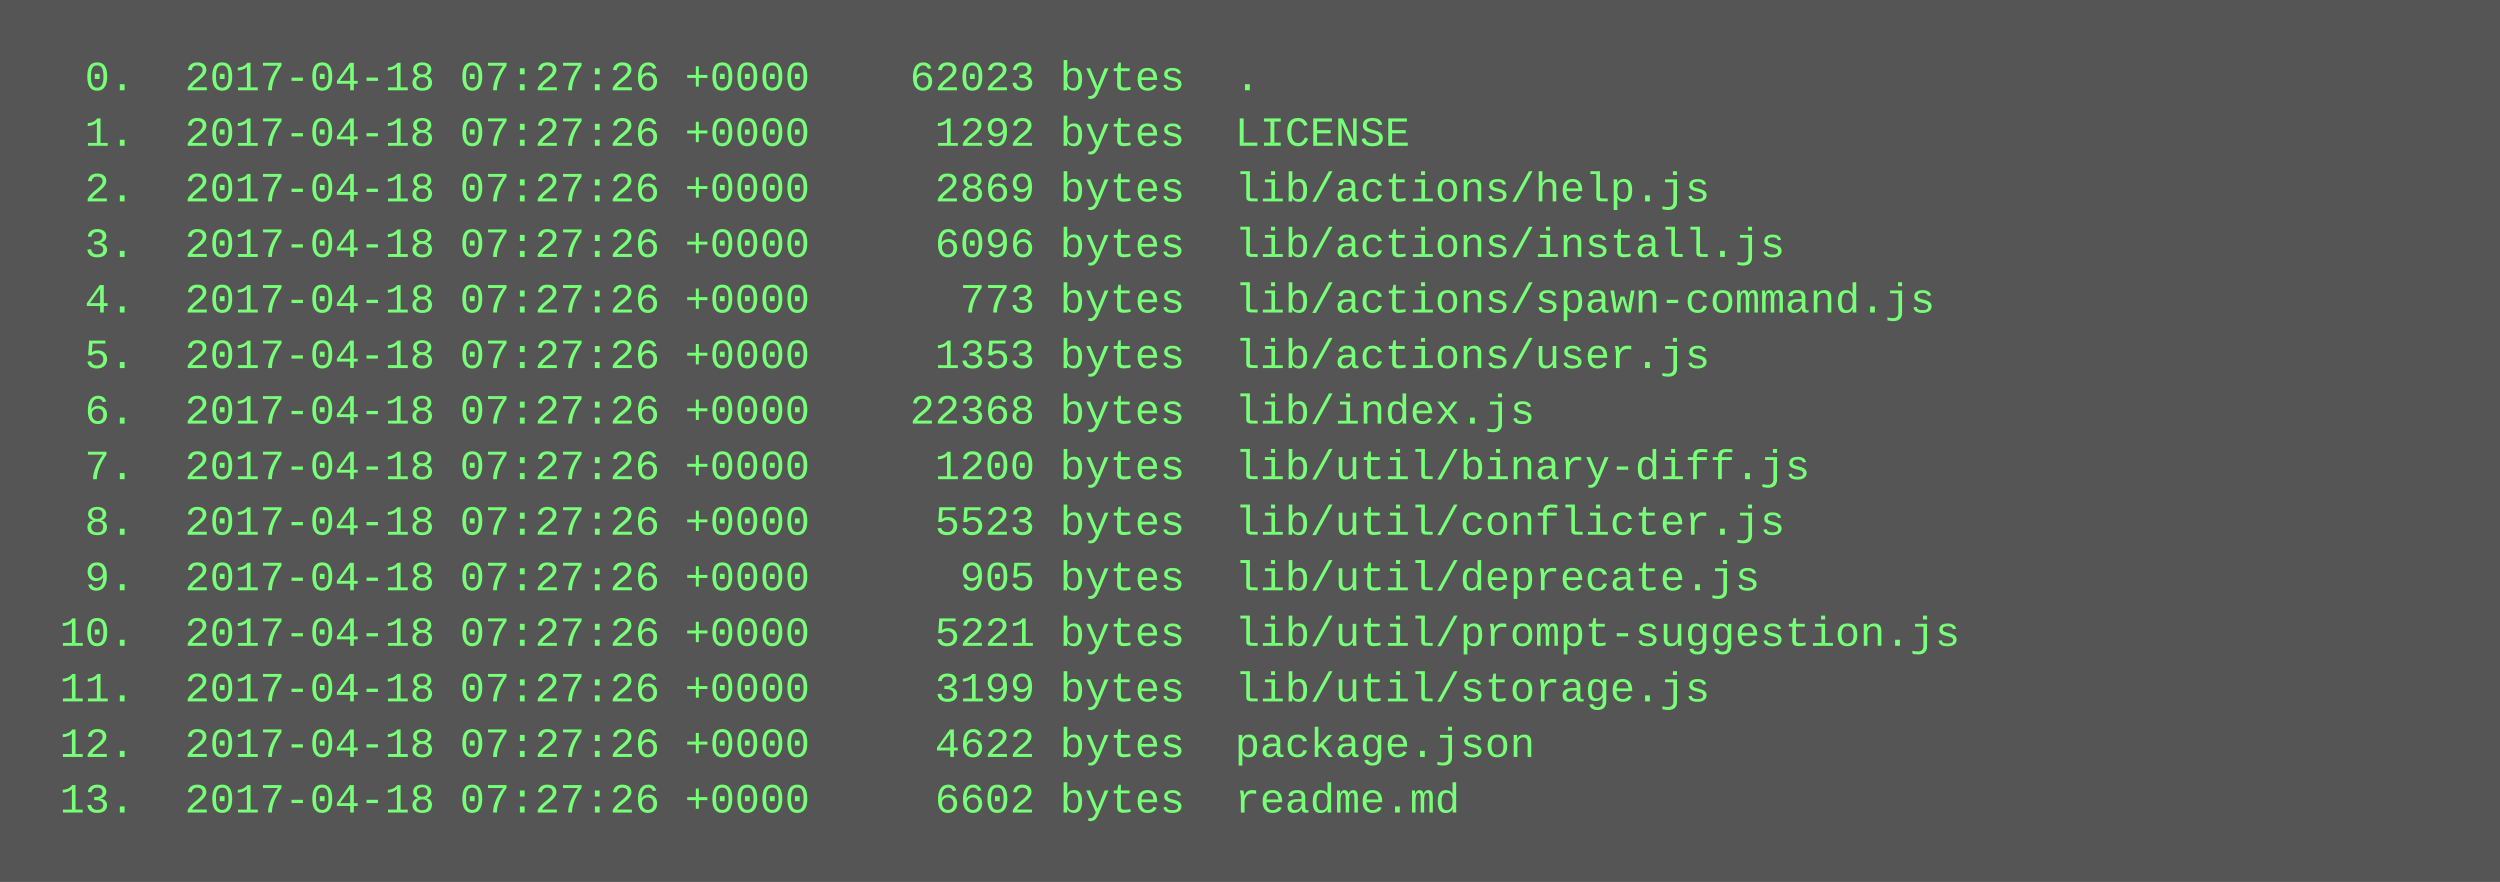
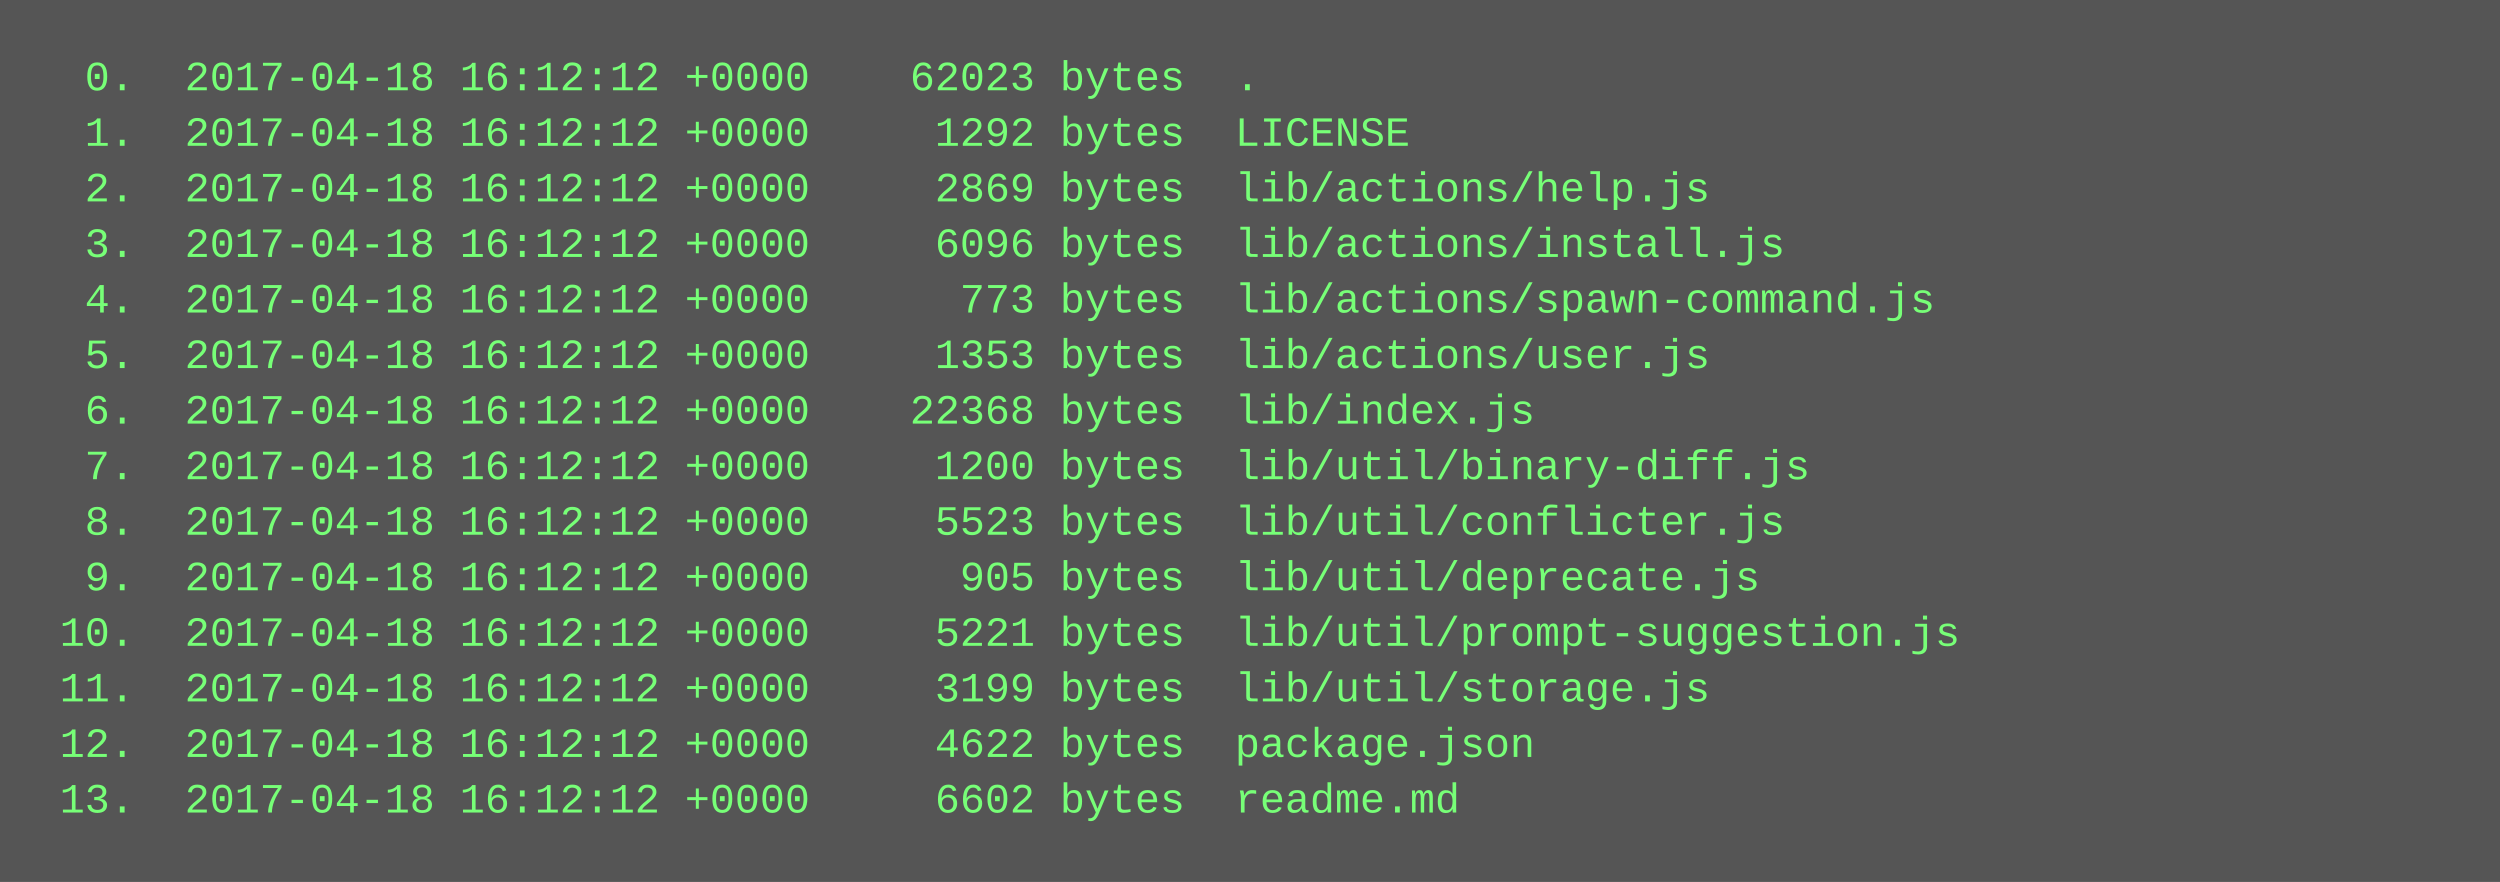
<svg xmlns="http://www.w3.org/2000/svg" height="254" width="720">
  <rect height="254" fill="#555" width="720" />
  <text fill="#7f7" font-family="Courier New" font-size="12" xml:space="preserve">
-     <tspan x="10" y="26">  0.  2017-04-18 07:27:26 +0000    62023 bytes  .</tspan>
-     <tspan x="10" y="42">  1.  2017-04-18 07:27:26 +0000     1292 bytes  LICENSE</tspan>
-     <tspan x="10" y="58">  2.  2017-04-18 07:27:26 +0000     2869 bytes  lib/actions/help.js</tspan>
-     <tspan x="10" y="74">  3.  2017-04-18 07:27:26 +0000     6096 bytes  lib/actions/install.js</tspan>
-     <tspan x="10" y="90">  4.  2017-04-18 07:27:26 +0000      773 bytes  lib/actions/spawn-command.js</tspan>
-     <tspan x="10" y="106">  5.  2017-04-18 07:27:26 +0000     1353 bytes  lib/actions/user.js</tspan>
-     <tspan x="10" y="122">  6.  2017-04-18 07:27:26 +0000    22368 bytes  lib/index.js</tspan>
-     <tspan x="10" y="138">  7.  2017-04-18 07:27:26 +0000     1200 bytes  lib/util/binary-diff.js</tspan>
-     <tspan x="10" y="154">  8.  2017-04-18 07:27:26 +0000     5523 bytes  lib/util/conflicter.js</tspan>
-     <tspan x="10" y="170">  9.  2017-04-18 07:27:26 +0000      905 bytes  lib/util/deprecate.js</tspan>
-     <tspan x="10" y="186"> 10.  2017-04-18 07:27:26 +0000     5221 bytes  lib/util/prompt-suggestion.js</tspan>
-     <tspan x="10" y="202"> 11.  2017-04-18 07:27:26 +0000     3199 bytes  lib/util/storage.js</tspan>
-     <tspan x="10" y="218"> 12.  2017-04-18 07:27:26 +0000     4622 bytes  package.json</tspan>
-     <tspan x="10" y="234"> 13.  2017-04-18 07:27:26 +0000     6602 bytes  readme.md</tspan>
+     <tspan x="10" y="26">  0.  2017-04-18 16:12:12 +0000    62023 bytes  .</tspan>
+     <tspan x="10" y="42">  1.  2017-04-18 16:12:12 +0000     1292 bytes  LICENSE</tspan>
+     <tspan x="10" y="58">  2.  2017-04-18 16:12:12 +0000     2869 bytes  lib/actions/help.js</tspan>
+     <tspan x="10" y="74">  3.  2017-04-18 16:12:12 +0000     6096 bytes  lib/actions/install.js</tspan>
+     <tspan x="10" y="90">  4.  2017-04-18 16:12:12 +0000      773 bytes  lib/actions/spawn-command.js</tspan>
+     <tspan x="10" y="106">  5.  2017-04-18 16:12:12 +0000     1353 bytes  lib/actions/user.js</tspan>
+     <tspan x="10" y="122">  6.  2017-04-18 16:12:12 +0000    22368 bytes  lib/index.js</tspan>
+     <tspan x="10" y="138">  7.  2017-04-18 16:12:12 +0000     1200 bytes  lib/util/binary-diff.js</tspan>
+     <tspan x="10" y="154">  8.  2017-04-18 16:12:12 +0000     5523 bytes  lib/util/conflicter.js</tspan>
+     <tspan x="10" y="170">  9.  2017-04-18 16:12:12 +0000      905 bytes  lib/util/deprecate.js</tspan>
+     <tspan x="10" y="186"> 10.  2017-04-18 16:12:12 +0000     5221 bytes  lib/util/prompt-suggestion.js</tspan>
+     <tspan x="10" y="202"> 11.  2017-04-18 16:12:12 +0000     3199 bytes  lib/util/storage.js</tspan>
+     <tspan x="10" y="218"> 12.  2017-04-18 16:12:12 +0000     4622 bytes  package.json</tspan>
+     <tspan x="10" y="234"> 13.  2017-04-18 16:12:12 +0000     6602 bytes  readme.md</tspan>
  </text>
</svg>
